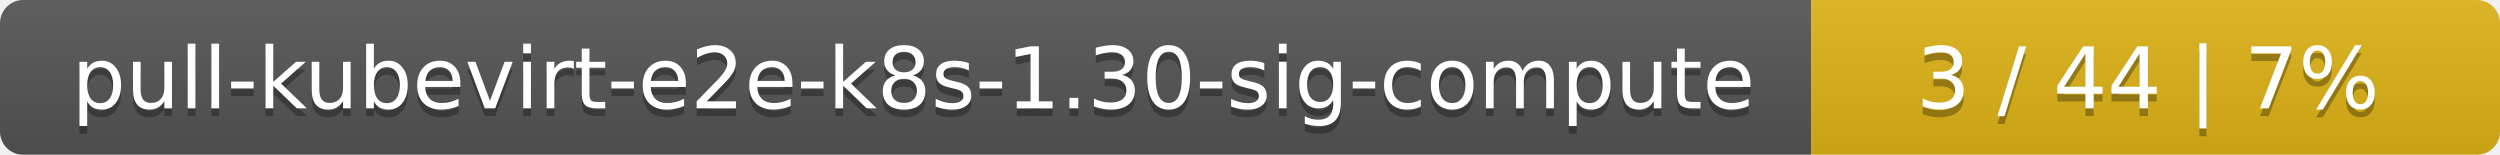
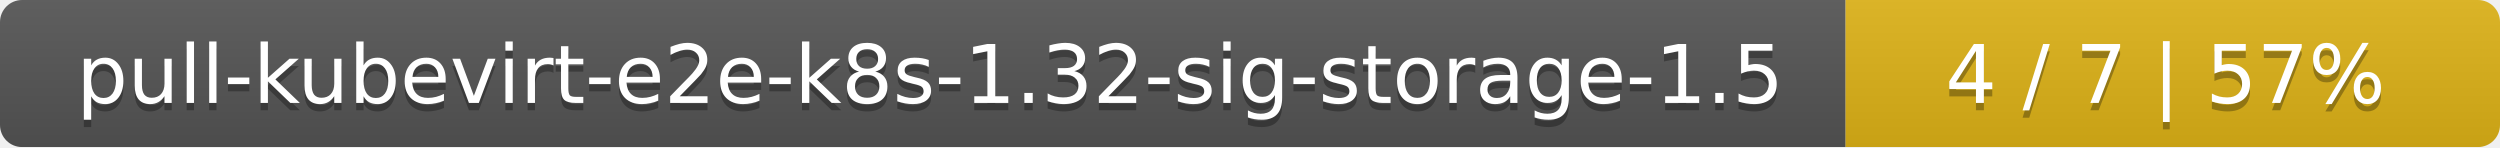
- <svg xmlns="http://www.w3.org/2000/svg" width="323" height="20">
+ <svg xmlns="http://www.w3.org/2000/svg" width="340" height="20">
  <linearGradient id="smooth" x2="0" y2="100%">
    <stop offset="0" stop-color="#bbb" stop-opacity=".1" />
    <stop offset="1" stop-opacity=".1" />
  </linearGradient>
  <mask id="round">
-     <rect width="323" height="20" rx="3" fill="#fff" />
+     <rect width="340" height="20" rx="3" fill="#fff" />
  </mask>
  <g mask="url(#round)">
-     <rect width="234" height="20" fill="#555" />
-     <rect x="234" width="89" height="20" fill="#dfb317" />
-     <rect width="323" height="20" fill="url(#smooth)" />
+     <rect width="251" height="20" fill="#555" />
+     <rect x="251" width="89" height="20" fill="#dfb317" />
+     <rect width="340" height="20" fill="url(#smooth)" />
  </g>
  <g fill="#fff" text-anchor="middle" font-family="DejaVu Sans,Verdana,Geneva,sans-serif" font-size="11">
-     <text x="118" y="15" fill="#010101" fill-opacity=".3">pull-kubevirt-e2e-k8s-1.30-sig-compute</text>
-     <text x="118" y="14">pull-kubevirt-e2e-k8s-1.30-sig-compute</text>
-     <text x="277.5" y="15" fill="#010101" fill-opacity=".3">3 / 44    |    7%</text>
-     <text x="277.5" y="14">3 / 44    |    7%</text>
+     <text x="126.5" y="15" fill="#010101" fill-opacity=".3">pull-kubevirt-e2e-k8s-1.32-sig-storage-1.5</text>
+     <text x="126.5" y="14">pull-kubevirt-e2e-k8s-1.32-sig-storage-1.5</text>
+     <text x="294.5" y="15" fill="#010101" fill-opacity=".3">4 / 7    |    57%</text>
+     <text x="294.5" y="14">4 / 7    |    57%</text>
  </g>
</svg>
